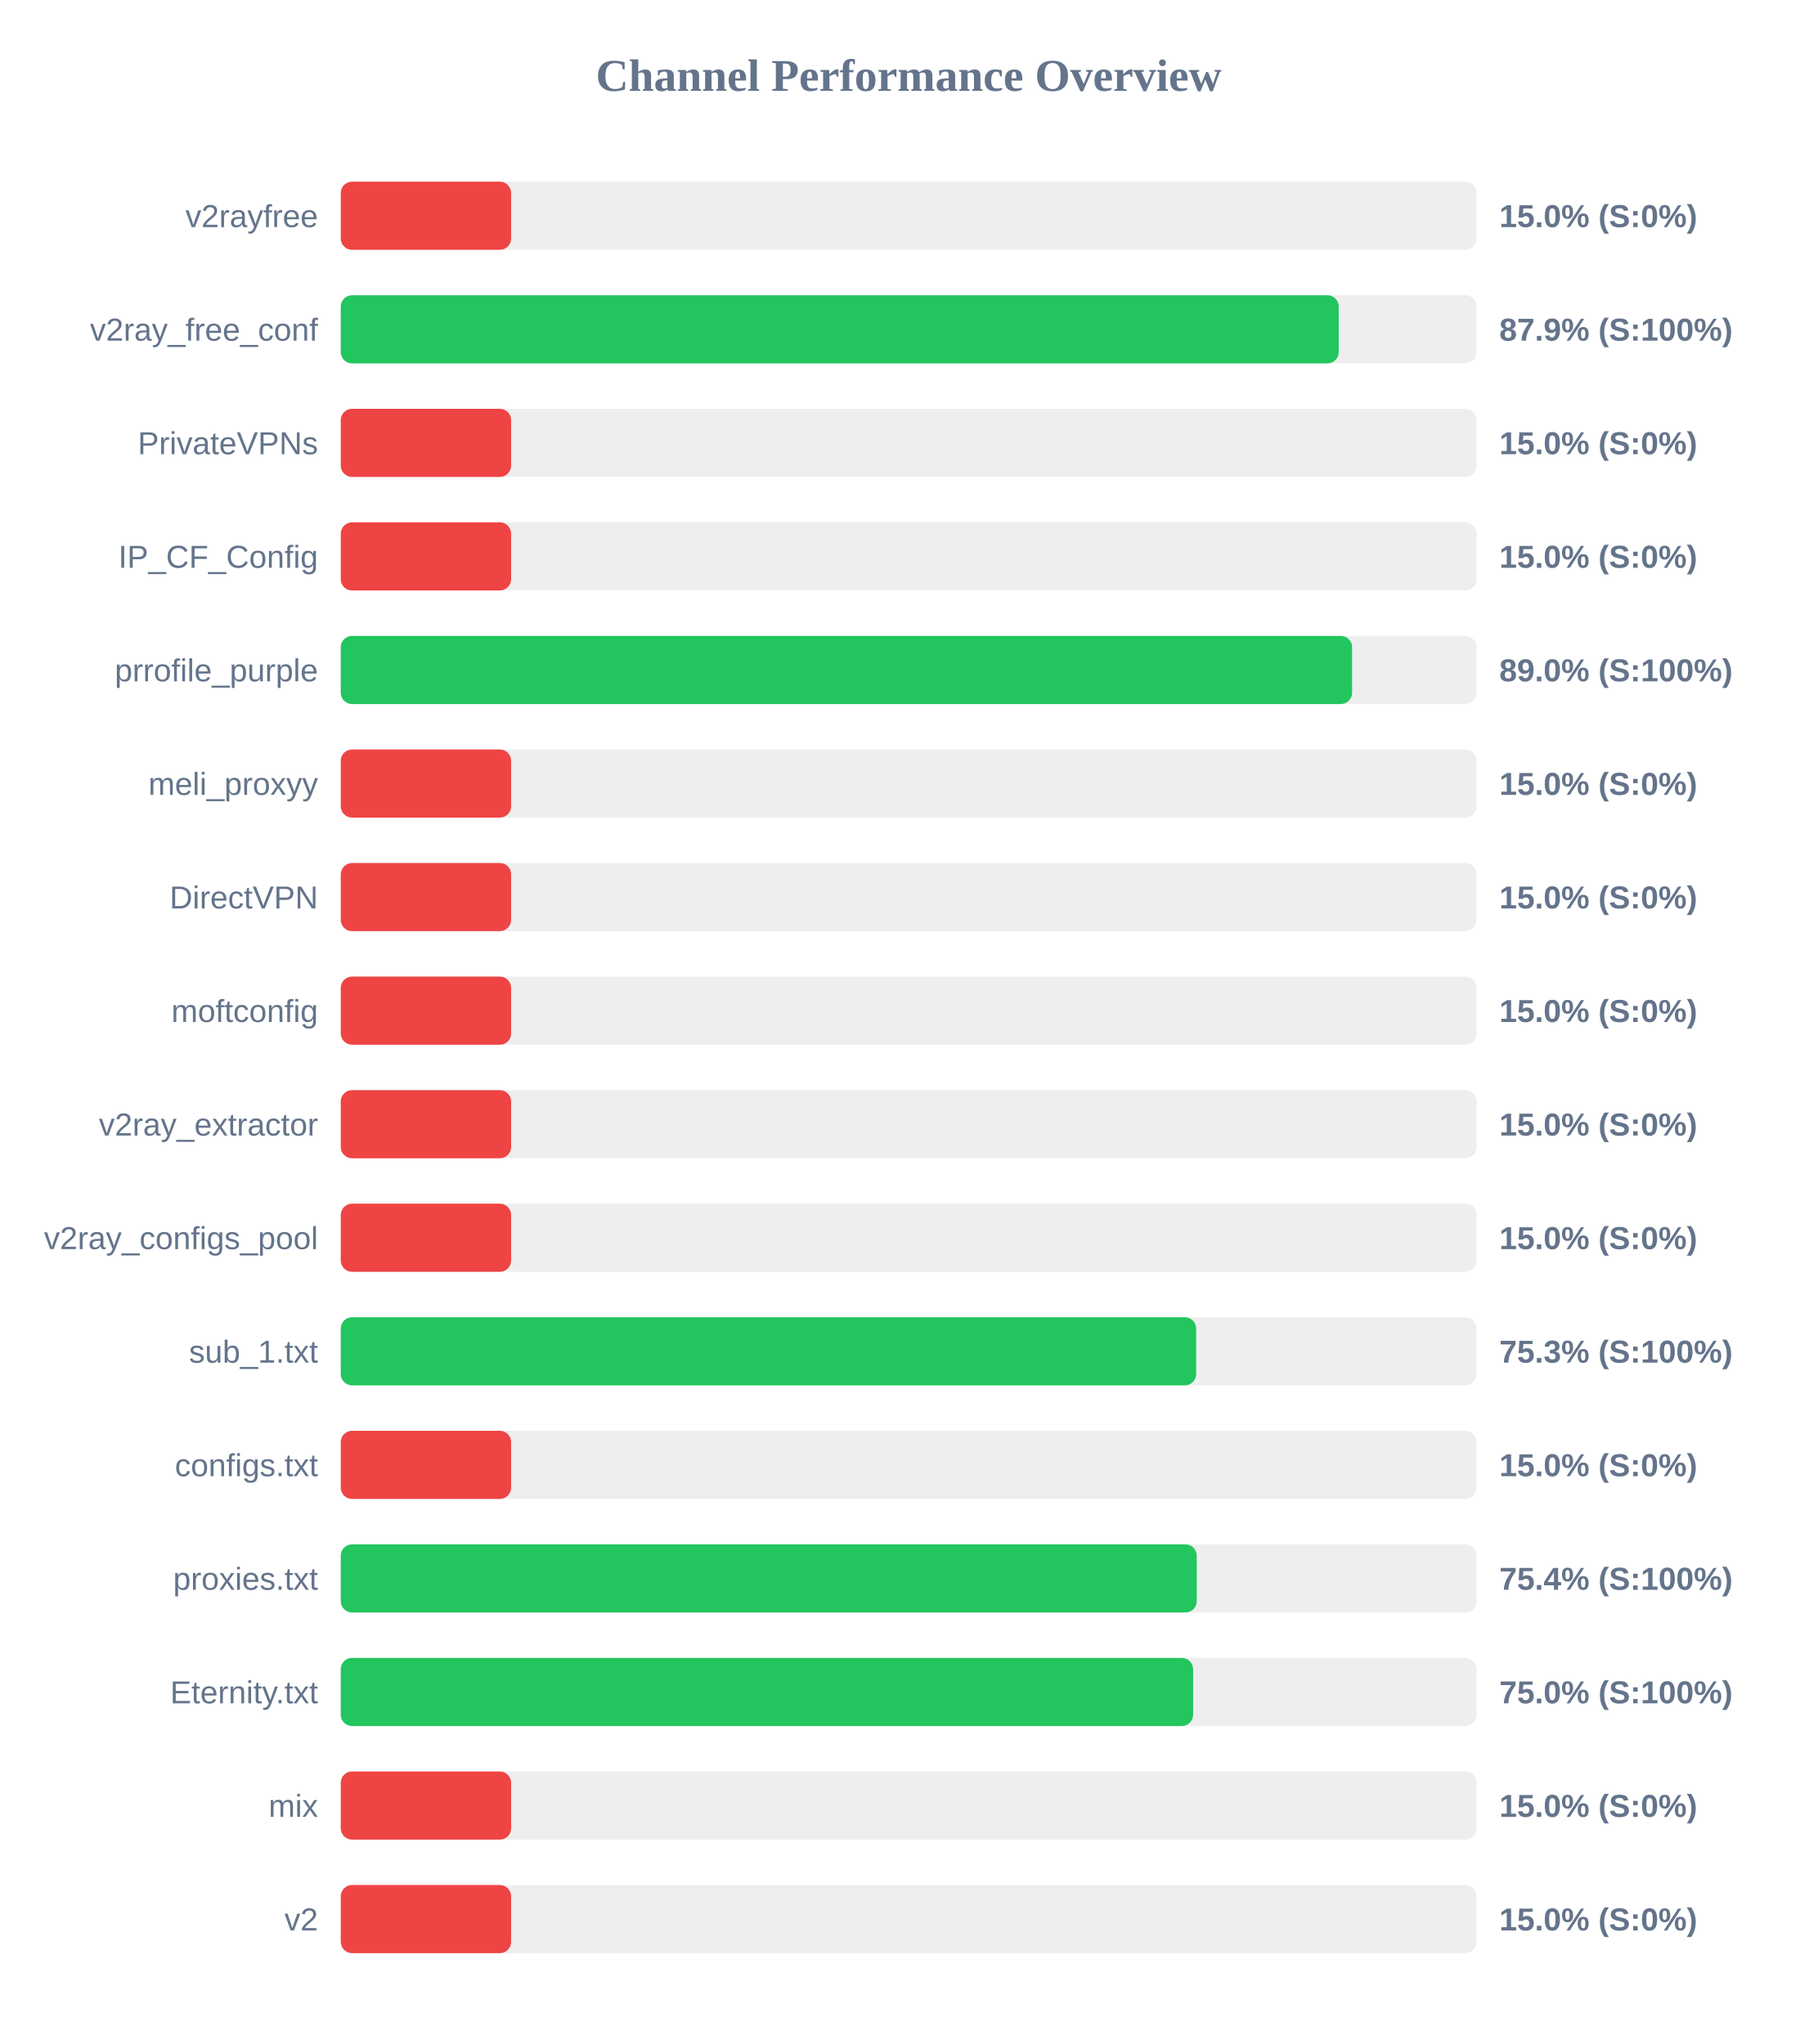
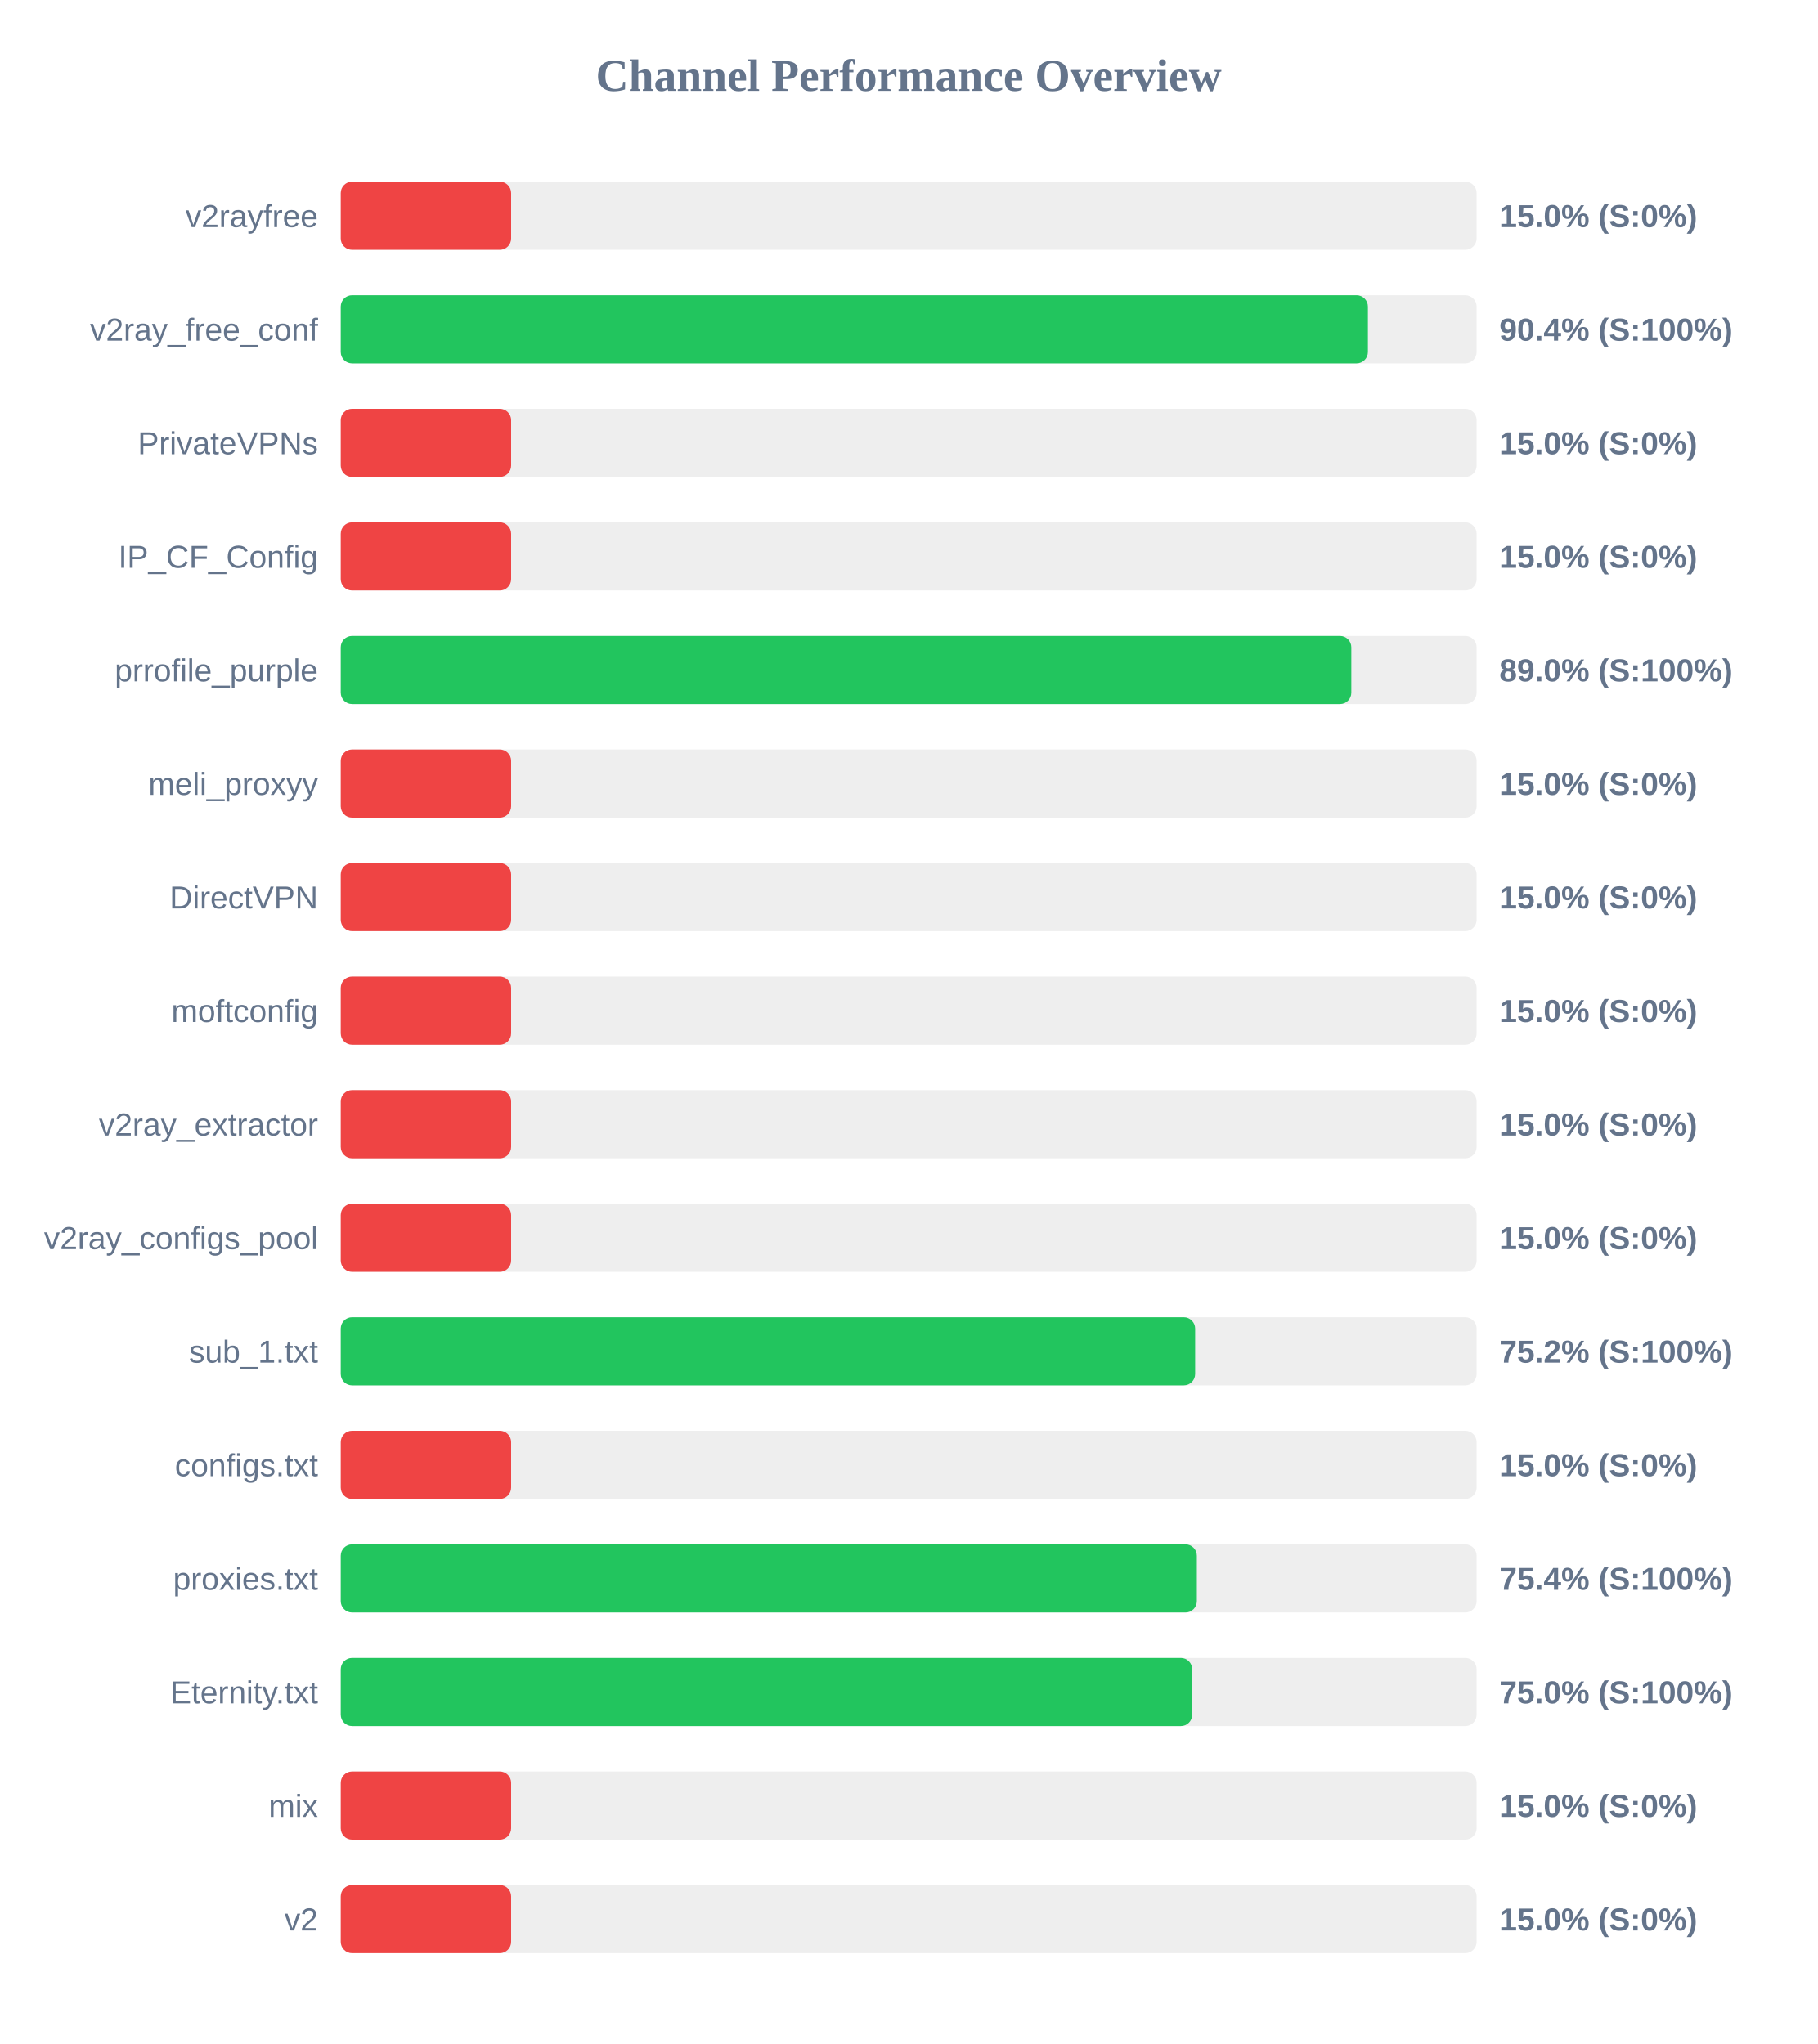
<svg xmlns="http://www.w3.org/2000/svg" width="800" height="900" version="1.1">
  <style>
        .row { font: 14px Arial; fill: #64748b; }
        .score { font: bold 14px Arial; fill: #64748b; }
    </style>
  <text x="400" y="40" text-anchor="middle" font-size="20px" font-weight="bold" fill="#64748b">Channel Performance Overview</text>
  <rect x="150" y="80" width="500" height="30" fill="#eee" rx="5" />
  <rect x="150" y="80" width="75.0" height="30" fill="#ef4444" rx="5" />
  <text x="140" y="100" text-anchor="end" class="row">v2rayfree</text>
  <text x="660" y="100" text-anchor="start" class="score">15.0% (S:0%)</text>
  <rect x="150" y="130" width="500" height="30" fill="#eee" rx="5" />
-   <rect x="150" y="130" width="439.3" height="30" fill="#22c55e" rx="5" />
+   <rect x="150" y="130" width="452.15" height="30" fill="#22c55e" rx="5" />
  <text x="140" y="150" text-anchor="end" class="row">v2ray_free_conf</text>
-   <text x="660" y="150" text-anchor="start" class="score">87.9% (S:100%)</text>
+   <text x="660" y="150" text-anchor="start" class="score">90.4% (S:100%)</text>
  <rect x="150" y="180" width="500" height="30" fill="#eee" rx="5" />
  <rect x="150" y="180" width="75.0" height="30" fill="#ef4444" rx="5" />
  <text x="140" y="200" text-anchor="end" class="row">PrivateVPNs</text>
  <text x="660" y="200" text-anchor="start" class="score">15.0% (S:0%)</text>
  <rect x="150" y="230" width="500" height="30" fill="#eee" rx="5" />
  <rect x="150" y="230" width="75.0" height="30" fill="#ef4444" rx="5" />
  <text x="140" y="250" text-anchor="end" class="row">IP_CF_Config</text>
  <text x="660" y="250" text-anchor="start" class="score">15.0% (S:0%)</text>
  <rect x="150" y="280" width="500" height="30" fill="#eee" rx="5" />
-   <rect x="150" y="280" width="445.2" height="30" fill="#22c55e" rx="5" />
+   <rect x="150" y="280" width="444.85" height="30" fill="#22c55e" rx="5" />
  <text x="140" y="300" text-anchor="end" class="row">prrofile_purple</text>
  <text x="660" y="300" text-anchor="start" class="score">89.0% (S:100%)</text>
  <rect x="150" y="330" width="500" height="30" fill="#eee" rx="5" />
  <rect x="150" y="330" width="75.0" height="30" fill="#ef4444" rx="5" />
  <text x="140" y="350" text-anchor="end" class="row">meli_proxyy</text>
  <text x="660" y="350" text-anchor="start" class="score">15.0% (S:0%)</text>
  <rect x="150" y="380" width="500" height="30" fill="#eee" rx="5" />
  <rect x="150" y="380" width="75.0" height="30" fill="#ef4444" rx="5" />
  <text x="140" y="400" text-anchor="end" class="row">DirectVPN</text>
  <text x="660" y="400" text-anchor="start" class="score">15.0% (S:0%)</text>
  <rect x="150" y="430" width="500" height="30" fill="#eee" rx="5" />
  <rect x="150" y="430" width="75.0" height="30" fill="#ef4444" rx="5" />
  <text x="140" y="450" text-anchor="end" class="row">moftconfig</text>
  <text x="660" y="450" text-anchor="start" class="score">15.0% (S:0%)</text>
  <rect x="150" y="480" width="500" height="30" fill="#eee" rx="5" />
  <rect x="150" y="480" width="75.0" height="30" fill="#ef4444" rx="5" />
  <text x="140" y="500" text-anchor="end" class="row">v2ray_extractor</text>
  <text x="660" y="500" text-anchor="start" class="score">15.0% (S:0%)</text>
  <rect x="150" y="530" width="500" height="30" fill="#eee" rx="5" />
  <rect x="150" y="530" width="75.0" height="30" fill="#ef4444" rx="5" />
  <text x="140" y="550" text-anchor="end" class="row">v2ray_configs_pool</text>
  <text x="660" y="550" text-anchor="start" class="score">15.0% (S:0%)</text>
  <rect x="150" y="580" width="500" height="30" fill="#eee" rx="5" />
-   <rect x="150" y="580" width="376.55" height="30" fill="#22c55e" rx="5" />
+   <rect x="150" y="580" width="376.1" height="30" fill="#22c55e" rx="5" />
  <text x="140" y="600" text-anchor="end" class="row">sub_1.txt</text>
-   <text x="660" y="600" text-anchor="start" class="score">75.3% (S:100%)</text>
+   <text x="660" y="600" text-anchor="start" class="score">75.2% (S:100%)</text>
  <rect x="150" y="630" width="500" height="30" fill="#eee" rx="5" />
  <rect x="150" y="630" width="75.0" height="30" fill="#ef4444" rx="5" />
  <text x="140" y="650" text-anchor="end" class="row">configs.txt</text>
  <text x="660" y="650" text-anchor="start" class="score">15.0% (S:0%)</text>
  <rect x="150" y="680" width="500" height="30" fill="#eee" rx="5" />
-   <rect x="150" y="680" width="376.8" height="30" fill="#22c55e" rx="5" />
+   <rect x="150" y="680" width="376.85" height="30" fill="#22c55e" rx="5" />
  <text x="140" y="700" text-anchor="end" class="row">proxies.txt</text>
  <text x="660" y="700" text-anchor="start" class="score">75.4% (S:100%)</text>
  <rect x="150" y="730" width="500" height="30" fill="#eee" rx="5" />
-   <rect x="150" y="730" width="375.2" height="30" fill="#22c55e" rx="5" />
+   <rect x="150" y="730" width="374.8" height="30" fill="#22c55e" rx="5" />
  <text x="140" y="750" text-anchor="end" class="row">Eternity.txt</text>
  <text x="660" y="750" text-anchor="start" class="score">75.0% (S:100%)</text>
  <rect x="150" y="780" width="500" height="30" fill="#eee" rx="5" />
  <rect x="150" y="780" width="75.0" height="30" fill="#ef4444" rx="5" />
  <text x="140" y="800" text-anchor="end" class="row">mix</text>
  <text x="660" y="800" text-anchor="start" class="score">15.0% (S:0%)</text>
  <rect x="150" y="830" width="500" height="30" fill="#eee" rx="5" />
  <rect x="150" y="830" width="75.0" height="30" fill="#ef4444" rx="5" />
  <text x="140" y="850" text-anchor="end" class="row">v2</text>
  <text x="660" y="850" text-anchor="start" class="score">15.0% (S:0%)</text>
</svg>
